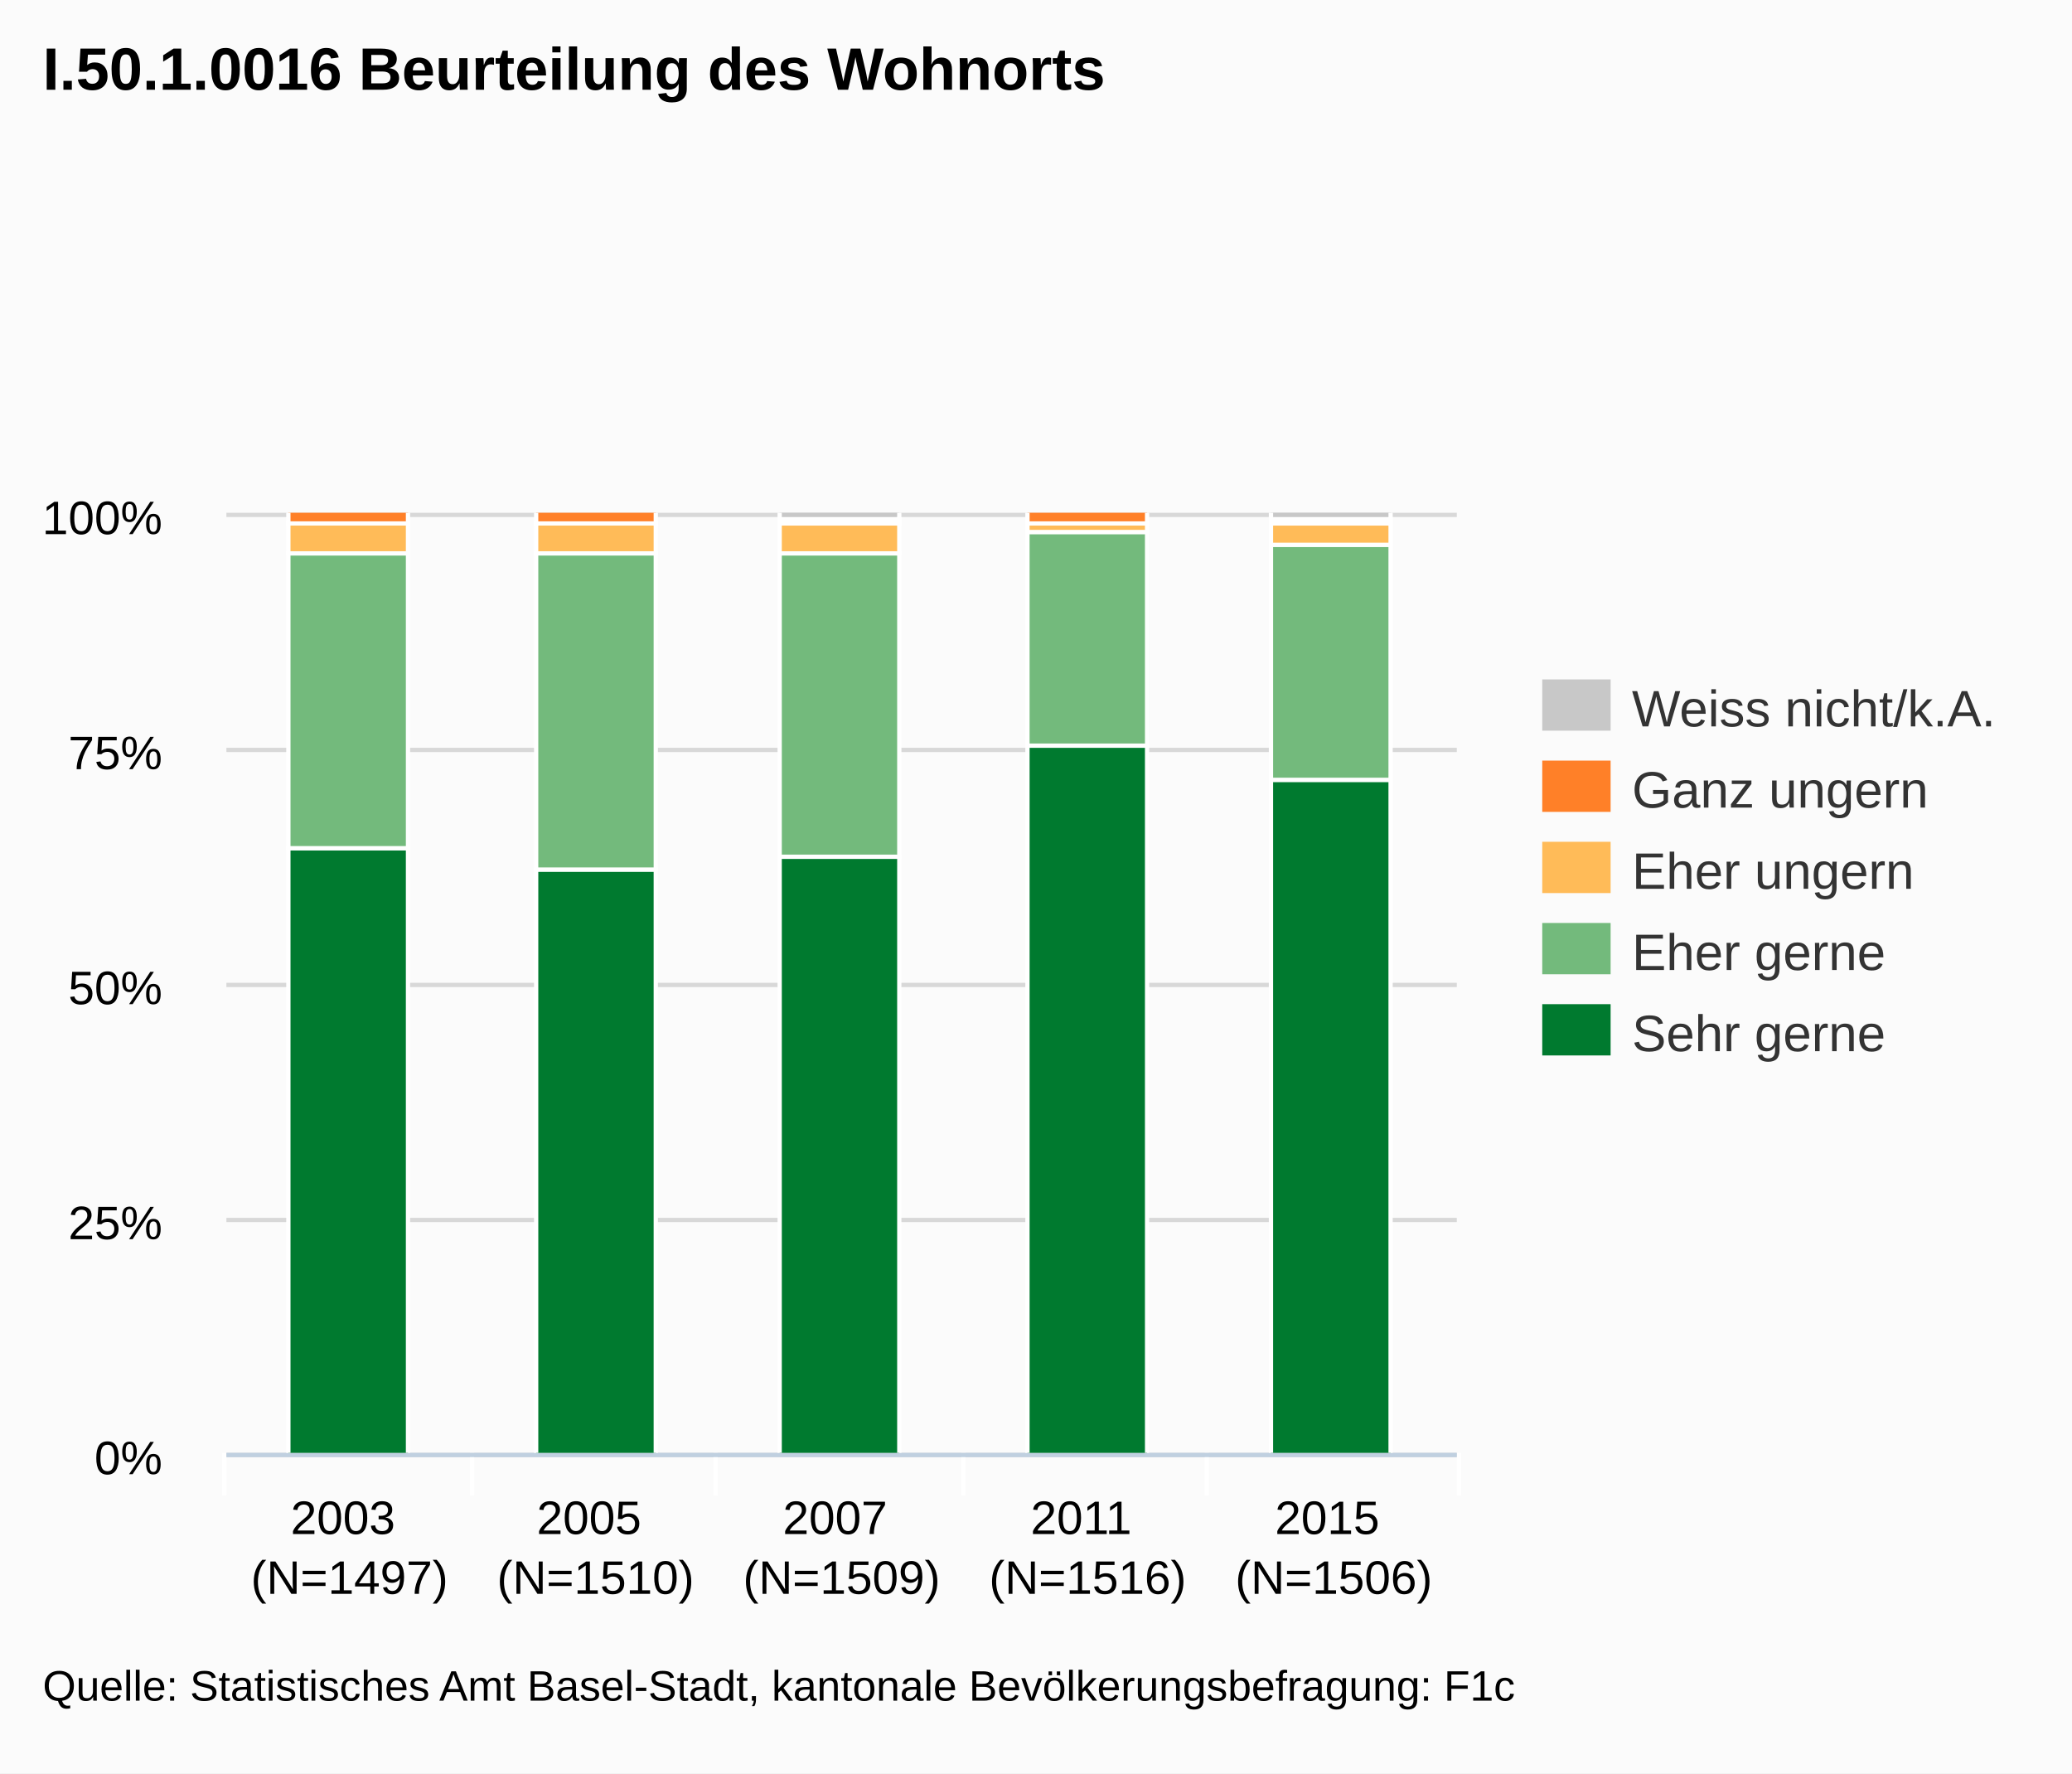
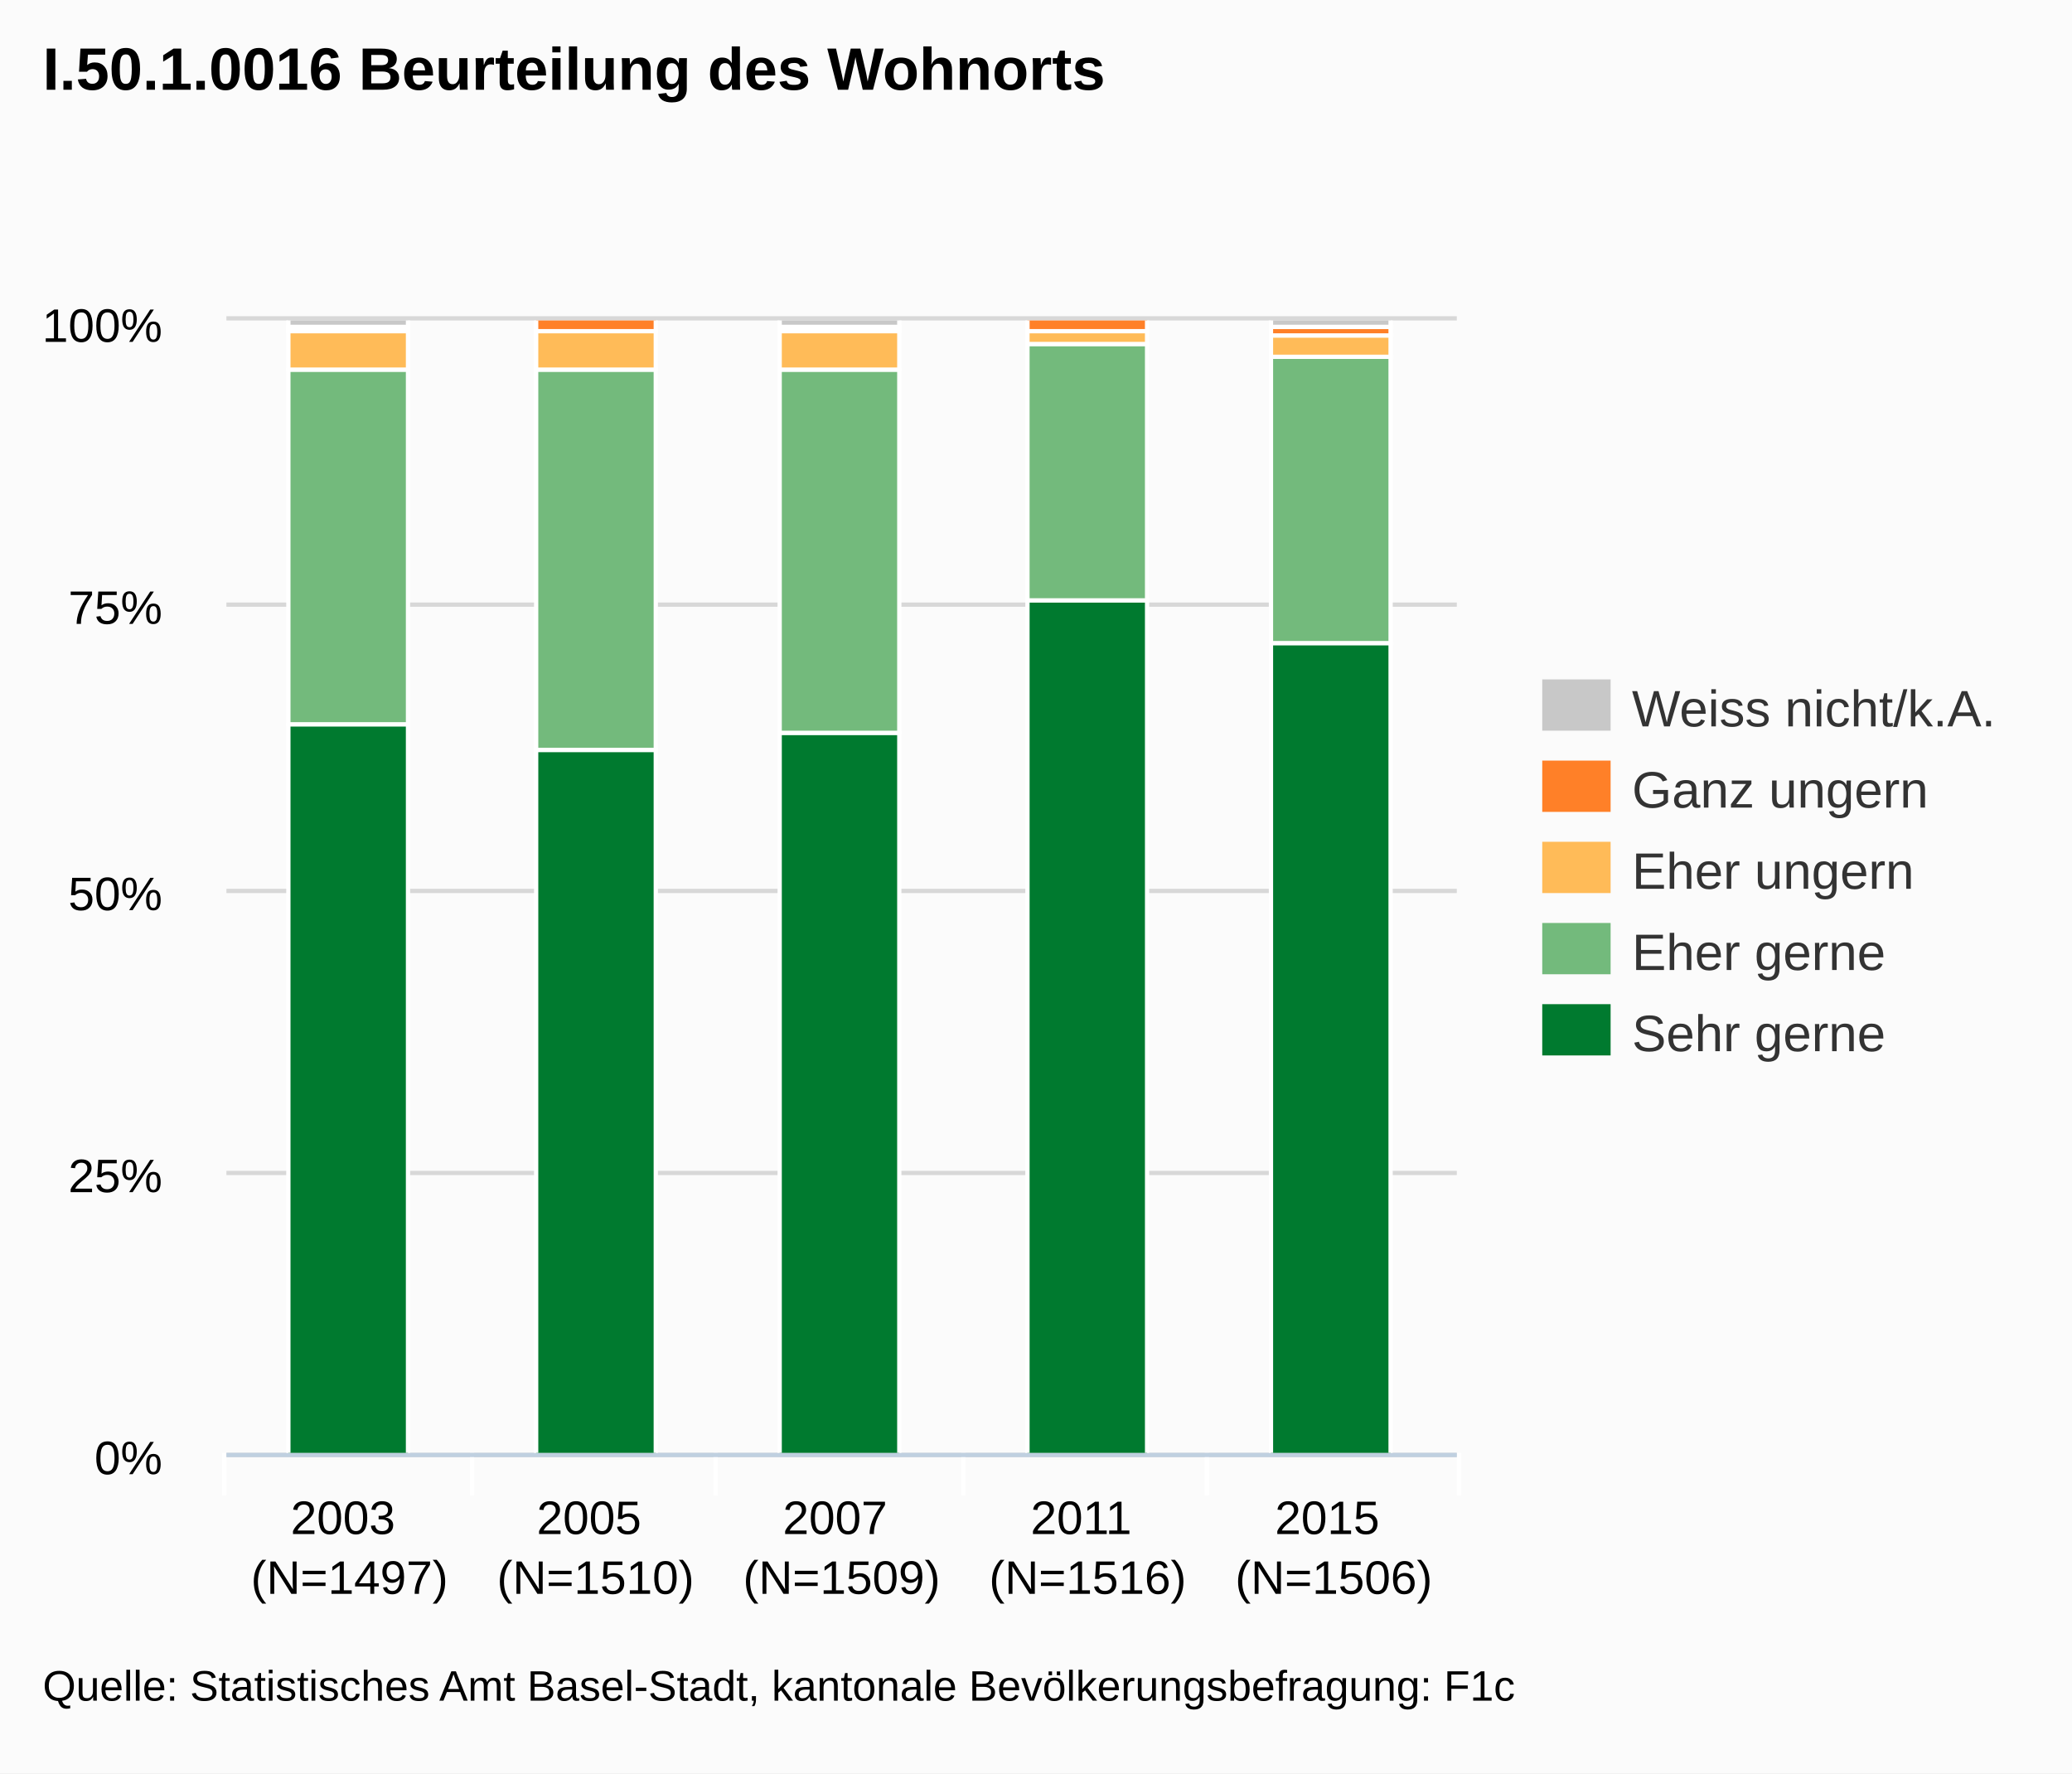
<svg xmlns="http://www.w3.org/2000/svg" version="1.1" style="font-family:arial;font-size:12px;" viewBox="0 0 485 415">
  <defs>
    <clipPath id="highcharts-3">
-       <rect x="0" y="0" width="288" height="220" />
+       <rect x="0" y="0" width="288" height="265" />
    </clipPath>
  </defs>
  <rect x="0" y="0" width="485" height="415" fill="#fbfbfb" class=" highcharts-background" />
  <g class="highcharts-grid" />
  <g class="highcharts-grid">
    <path fill="none" d="M 53 340.5 L 341 340.5" stroke="#D8D8D8" stroke-width="1" opacity="1" />
-     <path fill="none" d="M 53 285.5 L 341 285.5" stroke="#D8D8D8" stroke-width="1" opacity="1" />
-     <path fill="none" d="M 53 230.5 L 341 230.5" stroke="#D8D8D8" stroke-width="1" opacity="1" />
-     <path fill="none" d="M 53 175.5 L 341 175.5" stroke="#D8D8D8" stroke-width="1" opacity="1" />
-     <path fill="none" d="M 53 120.5 L 341 120.5" stroke="#D8D8D8" stroke-width="1" opacity="1" />
+     <path fill="none" d="M 53 274.5 L 341 274.5" stroke="#D8D8D8" stroke-width="1" opacity="1" />
+     <path fill="none" d="M 53 208.5 L 341 208.5" stroke="#D8D8D8" stroke-width="1" opacity="1" />
+     <path fill="none" d="M 53 141.5 L 341 141.5" stroke="#D8D8D8" stroke-width="1" opacity="1" />
+     <path fill="none" d="M 53 74.5 L 341 74.5" stroke="#D8D8D8" stroke-width="1" opacity="1" />
  </g>
  <g class="highcharts-axis">
    <path fill="none" d="M 110.5 340 L 110.5 350" stroke="#FFFFFF" stroke-width="1" opacity="1" />
    <path fill="none" d="M 167.5 340 L 167.5 350" stroke="#FFFFFF" stroke-width="1" opacity="1" />
    <path fill="none" d="M 225.5 340 L 225.5 350" stroke="#FFFFFF" stroke-width="1" opacity="1" />
    <path fill="none" d="M 282.5 340 L 282.5 350" stroke="#FFFFFF" stroke-width="1" opacity="1" />
    <path fill="none" d="M 341.5 340 L 341.5 350" stroke="#FFFFFF" stroke-width="1" opacity="1" />
    <path fill="none" d="M 52.5 340 L 52.5 350" stroke="#FFFFFF" stroke-width="1" opacity="1" />
    <path fill="none" d="M 53 340.5 L 341 340.5" stroke="#C0D0E0" stroke-width="1" />
  </g>
  <g class="highcharts-axis" />
  <g class="highcharts-series-group">
-     <g class="highcharts-series highcharts-series-0" transform="translate(53,120) scale(1 1)" clip-path="url(#highcharts-3)">
-       <rect x="14.5" y="78.5" width="28" height="142" stroke="#FFFFFF" stroke-width="1" fill="#007A2F" rx="0" ry="0" />
-       <rect x="72.5" y="83.5" width="28" height="137" stroke="#FFFFFF" stroke-width="1" fill="#007A2F" rx="0" ry="0" />
-       <rect x="129.5" y="80.5" width="28" height="140" stroke="#FFFFFF" stroke-width="1" fill="#007A2F" rx="0" ry="0" />
-       <rect x="187.5" y="54.5" width="28" height="166" stroke="#FFFFFF" stroke-width="1" fill="#007A2F" rx="0" ry="0" />
-       <rect x="244.5" y="62.5" width="28" height="158" stroke="#FFFFFF" stroke-width="1" fill="#007A2F" rx="0" ry="0" />
+     <g class="highcharts-series highcharts-series-0" transform="translate(53,75) scale(1 1)" clip-path="url(#highcharts-3)">
+       <rect x="14.5" y="94.5" width="28" height="171" stroke="#FFFFFF" stroke-width="1" fill="#007A2F" rx="0" ry="0" />
+       <rect x="72.5" y="100.5" width="28" height="165" stroke="#FFFFFF" stroke-width="1" fill="#007A2F" rx="0" ry="0" />
+       <rect x="129.5" y="96.5" width="28" height="169" stroke="#FFFFFF" stroke-width="1" fill="#007A2F" rx="0" ry="0" />
+       <rect x="187.5" y="65.5" width="28" height="200" stroke="#FFFFFF" stroke-width="1" fill="#007A2F" rx="0" ry="0" />
+       <rect x="244.5" y="75.5" width="28" height="190" stroke="#FFFFFF" stroke-width="1" fill="#007A2F" rx="0" ry="0" />
    </g>
-     <g class="highcharts-markers highcharts-series-0" transform="translate(53,120) scale(1 1)" clip-path="none" />
-     <g class="highcharts-series highcharts-series-1" transform="translate(53,120) scale(1 1)" clip-path="url(#highcharts-3)">
-       <rect x="14.5" y="9.5" width="28" height="69" stroke="#FFFFFF" stroke-width="1" fill="#73BA7C" rx="0" ry="0" />
-       <rect x="72.5" y="9.5" width="28" height="74" stroke="#FFFFFF" stroke-width="1" fill="#73BA7C" rx="0" ry="0" />
-       <rect x="129.5" y="9.5" width="28" height="71" stroke="#FFFFFF" stroke-width="1" fill="#73BA7C" rx="0" ry="0" />
-       <rect x="187.5" y="4.5" width="28" height="50" stroke="#FFFFFF" stroke-width="1" fill="#73BA7C" rx="0" ry="0" />
-       <rect x="244.5" y="7.5" width="28" height="55" stroke="#FFFFFF" stroke-width="1" fill="#73BA7C" rx="0" ry="0" />
+     <g class="highcharts-markers highcharts-series-0" transform="translate(53,75) scale(1 1)" clip-path="none" />
+     <g class="highcharts-series highcharts-series-1" transform="translate(53,75) scale(1 1)" clip-path="url(#highcharts-3)">
+       <rect x="14.5" y="11.5" width="28" height="83" stroke="#FFFFFF" stroke-width="1" fill="#73BA7C" rx="0" ry="0" />
+       <rect x="72.5" y="11.5" width="28" height="89" stroke="#FFFFFF" stroke-width="1" fill="#73BA7C" rx="0" ry="0" />
+       <rect x="129.5" y="11.5" width="28" height="85" stroke="#FFFFFF" stroke-width="1" fill="#73BA7C" rx="0" ry="0" />
+       <rect x="187.5" y="5.5" width="28" height="60" stroke="#FFFFFF" stroke-width="1" fill="#73BA7C" rx="0" ry="0" />
+       <rect x="244.5" y="8.5" width="28" height="67" stroke="#FFFFFF" stroke-width="1" fill="#73BA7C" rx="0" ry="0" />
    </g>
-     <g class="highcharts-markers highcharts-series-1" transform="translate(53,120) scale(1 1)" clip-path="none" />
-     <g class="highcharts-series highcharts-series-2" transform="translate(53,120) scale(1 1)" clip-path="url(#highcharts-3)">
-       <rect x="14.5" y="2.5" width="28" height="7" stroke="#FFFFFF" stroke-width="1" fill="#FFBB58" rx="0" ry="0" />
-       <rect x="72.5" y="2.5" width="28" height="7" stroke="#FFFFFF" stroke-width="1" fill="#FFBB58" rx="0" ry="0" />
-       <rect x="129.5" y="2.5" width="28" height="7" stroke="#FFFFFF" stroke-width="1" fill="#FFBB58" rx="0" ry="0" />
-       <rect x="187.5" y="2.5" width="28" height="2" stroke="#FFFFFF" stroke-width="1" fill="#FFBB58" rx="0" ry="0" />
-       <rect x="244.5" y="2.5" width="28" height="5" stroke="#FFFFFF" stroke-width="1" fill="#FFBB58" rx="0" ry="0" />
+     <g class="highcharts-markers highcharts-series-1" transform="translate(53,75) scale(1 1)" clip-path="none" />
+     <g class="highcharts-series highcharts-series-2" transform="translate(53,75) scale(1 1)" clip-path="url(#highcharts-3)">
+       <rect x="14.5" y="2.5" width="28" height="9" stroke="#FFFFFF" stroke-width="1" fill="#FFBB58" rx="0" ry="0" />
+       <rect x="72.5" y="2.5" width="28" height="9" stroke="#FFFFFF" stroke-width="1" fill="#FFBB58" rx="0" ry="0" />
+       <rect x="129.5" y="2.5" width="28" height="9" stroke="#FFFFFF" stroke-width="1" fill="#FFBB58" rx="0" ry="0" />
+       <rect x="187.5" y="2.5" width="28" height="3" stroke="#FFFFFF" stroke-width="1" fill="#FFBB58" rx="0" ry="0" />
+       <rect x="244.5" y="3.5" width="28" height="5" stroke="#FFFFFF" stroke-width="1" fill="#FFBB58" rx="0" ry="0" />
    </g>
-     <g class="highcharts-markers highcharts-series-2" transform="translate(53,120) scale(1 1)" clip-path="none" />
-     <g class="highcharts-series highcharts-series-3" transform="translate(53,120) scale(1 1)" clip-path="url(#highcharts-3)">
-       <rect x="14.5" y="-0.5" width="28" height="3" stroke="#FFFFFF" stroke-width="1" fill="#FF8028" rx="0" ry="0" />
+     <g class="highcharts-markers highcharts-series-2" transform="translate(53,75) scale(1 1)" clip-path="none" />
+     <g class="highcharts-series highcharts-series-3" transform="translate(53,75) scale(1 1)" clip-path="url(#highcharts-3)">
+       <rect x="14.5" y="1.5" width="28" height="1" stroke="#FFFFFF" stroke-width="1" fill="#FF8028" rx="0" ry="0" />
      <rect x="72.5" y="-0.5" width="28" height="3" stroke="#FFFFFF" stroke-width="1" fill="#FF8028" rx="0" ry="0" />
      <rect x="129.5" y="1.5" width="28" height="1" stroke="#FFFFFF" stroke-width="1" fill="#FF8028" rx="0" ry="0" />
      <rect x="187.5" y="-0.5" width="28" height="3" stroke="#FFFFFF" stroke-width="1" fill="#FF8028" rx="0" ry="0" />
-       <rect x="244.5" y="1.5" width="28" height="1" stroke="#FFFFFF" stroke-width="1" fill="#FF8028" rx="0" ry="0" />
+       <rect x="244.5" y="1.5" width="28" height="2" stroke="#FFFFFF" stroke-width="1" fill="#FF8028" rx="0" ry="0" />
    </g>
-     <g class="highcharts-markers highcharts-series-3" transform="translate(53,120) scale(1 1)" clip-path="none" />
-     <g class="highcharts-series highcharts-series-4" transform="translate(53,120) scale(1 1)" clip-path="url(#highcharts-3)">
-       <rect x="14.5" y="0.5" width="28" height="0" stroke="#FFFFFF" stroke-width="1" fill="#C8C8C8" rx="0" ry="0" />
+     <g class="highcharts-markers highcharts-series-3" transform="translate(53,75) scale(1 1)" clip-path="none" />
+     <g class="highcharts-series highcharts-series-4" transform="translate(53,75) scale(1 1)" clip-path="url(#highcharts-3)">
+       <rect x="14.5" y="-0.5" width="28" height="2" stroke="#FFFFFF" stroke-width="1" fill="#C8C8C8" rx="0" ry="0" />
      <rect x="72.5" y="0.5" width="28" height="0" stroke="#FFFFFF" stroke-width="1" fill="#C8C8C8" rx="0" ry="0" />
      <rect x="129.5" y="-0.5" width="28" height="2" stroke="#FFFFFF" stroke-width="1" fill="#C8C8C8" rx="0" ry="0" />
      <rect x="187.5" y="0.5" width="28" height="0" stroke="#FFFFFF" stroke-width="1" fill="#C8C8C8" rx="0" ry="0" />
      <rect x="244.5" y="-0.5" width="28" height="2" stroke="#FFFFFF" stroke-width="1" fill="#C8C8C8" rx="0" ry="0" />
    </g>
-     <g class="highcharts-markers highcharts-series-4" transform="translate(53,120) scale(1 1)" clip-path="none" />
+     <g class="highcharts-markers highcharts-series-4" transform="translate(53,75) scale(1 1)" clip-path="none" />
  </g>
  <text x="10" text-anchor="start" class="highcharts-title" style="color:#000000;font-size:14px;font-weight:bold;font-family:arial;fill:#000000;width:421px;" y="21">
    <tspan>I.50.1.0016 Beurteilung des Wohnorts</tspan>
  </text>
  <g class="highcharts-legend" transform="translate(353,152)">
    <g>
      <g>
        <g class="highcharts-legend-item" transform="translate(8,3)">
          <text x="21" style="color:#333333;font-size:12px;font-weight:normal;cursor:pointer;fill:#333333;" text-anchor="start" y="15">
            <tspan>Weiss nicht/k.A.</tspan>
          </text>
          <rect x="0" y="4" width="16" height="12" fill="#C8C8C8" />
        </g>
        <g class="highcharts-legend-item" transform="translate(8,22)">
          <text x="21" y="15" style="color:#333333;font-size:12px;font-weight:normal;cursor:pointer;fill:#333333;" text-anchor="start">
            <tspan>Ganz ungern</tspan>
          </text>
          <rect x="0" y="4" width="16" height="12" fill="#FF8028" />
        </g>
        <g class="highcharts-legend-item" transform="translate(8,41)">
          <text x="21" y="15" style="color:#333333;font-size:12px;font-weight:normal;cursor:pointer;fill:#333333;" text-anchor="start">
            <tspan>Eher ungern</tspan>
          </text>
          <rect x="0" y="4" width="16" height="12" fill="#FFBB58" />
        </g>
        <g class="highcharts-legend-item" transform="translate(8,60)">
          <text x="21" y="15" style="color:#333333;font-size:12px;font-weight:normal;cursor:pointer;fill:#333333;" text-anchor="start">
            <tspan>Eher gerne</tspan>
          </text>
          <rect x="0" y="4" width="16" height="12" fill="#73BA7C" />
        </g>
        <g class="highcharts-legend-item" transform="translate(8,79)">
          <text x="21" y="15" style="color:#333333;font-size:12px;font-weight:normal;cursor:pointer;fill:#333333;" text-anchor="start">
            <tspan>Sehr gerne</tspan>
          </text>
          <rect x="0" y="4" width="16" height="12" fill="#007A2F" />
        </g>
      </g>
    </g>
  </g>
  <g class="highcharts-axis-labels highcharts-xaxis-labels">
    <text x="81.8" style="color:#000000;cursor:default;font-size:11px;fill:#000000;" text-anchor="middle" transform="translate(0,0)" y="359" opacity="1">
      <tspan>2003</tspan>
      <tspan x="81.8" dy="14">(N=1497)</tspan>
    </text>
    <text x="139.4" style="color:#000000;cursor:default;font-size:11px;fill:#000000;" text-anchor="middle" transform="translate(0,0)" y="359" opacity="1">
      <tspan>2005</tspan>
      <tspan x="139.4" dy="14">(N=1510)</tspan>
    </text>
    <text x="197" style="color:#000000;cursor:default;font-size:11px;fill:#000000;" text-anchor="middle" transform="translate(0,0)" y="359" opacity="1">
      <tspan>2007</tspan>
      <tspan x="197" dy="14">(N=1509)</tspan>
    </text>
    <text x="254.6" style="color:#000000;cursor:default;font-size:11px;fill:#000000;" text-anchor="middle" transform="translate(0,0)" y="359" opacity="1">
      <tspan>2011</tspan>
      <tspan x="254.6" dy="14">(N=1516)</tspan>
    </text>
    <text x="312.2" style="color:#000000;cursor:default;font-size:11px;fill:#000000;" text-anchor="middle" transform="translate(0,0)" y="359" opacity="1">
      <tspan>2015</tspan>
      <tspan x="312.2" dy="14">(N=1506)</tspan>
    </text>
  </g>
  <g class="highcharts-axis-labels highcharts-yaxis-labels">
    <text x="38" style="color:#000000;cursor:default;font-size:11px;fill:#000000;width:150px;text-overflow:clip;" text-anchor="end" transform="translate(0,0)" y="345" opacity="1">
      <tspan>0%</tspan>
    </text>
-     <text x="38" style="color:#000000;cursor:default;font-size:11px;fill:#000000;width:150px;text-overflow:clip;" text-anchor="end" transform="translate(0,0)" y="290" opacity="1">
+     <text x="38" style="color:#000000;cursor:default;font-size:11px;fill:#000000;width:150px;text-overflow:clip;" text-anchor="end" transform="translate(0,0)" y="279" opacity="1">
      <tspan>25%</tspan>
    </text>
-     <text x="38" style="color:#000000;cursor:default;font-size:11px;fill:#000000;width:150px;text-overflow:clip;" text-anchor="end" transform="translate(0,0)" y="235" opacity="1">
+     <text x="38" style="color:#000000;cursor:default;font-size:11px;fill:#000000;width:150px;text-overflow:clip;" text-anchor="end" transform="translate(0,0)" y="213" opacity="1">
      <tspan>50%</tspan>
    </text>
-     <text x="38" style="color:#000000;cursor:default;font-size:11px;fill:#000000;width:150px;text-overflow:clip;" text-anchor="end" transform="translate(0,0)" y="180" opacity="1">
+     <text x="38" style="color:#000000;cursor:default;font-size:11px;fill:#000000;width:150px;text-overflow:clip;" text-anchor="end" transform="translate(0,0)" y="146" opacity="1">
      <tspan>75%</tspan>
    </text>
-     <text x="38" style="color:#000000;cursor:default;font-size:11px;fill:#000000;width:150px;text-overflow:clip;" text-anchor="end" transform="translate(0,0)" y="125" opacity="1">
+     <text x="38" style="color:#000000;cursor:default;font-size:11px;fill:#000000;width:150px;text-overflow:clip;" text-anchor="end" transform="translate(0,0)" y="80" opacity="1">
      <tspan>100%</tspan>
    </text>
  </g>
  <g class="highcharts-tooltip" style="cursor:default;padding:0;pointer-events:none;white-space:nowrap;" transform="translate(0,-9000000000)">
    <path fill="none" d="M 3.5 0.5 L 13.5 0.5 C 16.5 0.5 16.5 0.5 16.5 3.5 L 16.5 13.5 C 16.5 16.5 16.5 16.5 13.5 16.5 L 3.5 16.5 C 0.5 16.5 0.5 16.5 0.5 13.5 L 0.5 3.5 C 0.5 0.5 0.5 0.5 3.5 0.5" stroke="black" stroke-opacity="0.05" stroke-width="5" transform="translate(1, 1)" />
    <path fill="none" d="M 3.5 0.5 L 13.5 0.5 C 16.5 0.5 16.5 0.5 16.5 3.5 L 16.5 13.5 C 16.5 16.5 16.5 16.5 13.5 16.5 L 3.5 16.5 C 0.5 16.5 0.5 16.5 0.5 13.5 L 0.5 3.5 C 0.5 0.5 0.5 0.5 3.5 0.5" stroke="black" stroke-opacity="0.1" stroke-width="3" transform="translate(1, 1)" />
    <path fill="none" d="M 3.5 0.5 L 13.5 0.5 C 16.5 0.5 16.5 0.5 16.5 3.5 L 16.5 13.5 C 16.5 16.5 16.5 16.5 13.5 16.5 L 3.5 16.5 C 0.5 16.5 0.5 16.5 0.5 13.5 L 0.5 3.5 C 0.5 0.5 0.5 0.5 3.5 0.5" stroke="black" stroke-opacity="0.15" stroke-width="1" transform="translate(1, 1)" />
    <path fill="rgb(249, 249, 249)" fill-opacity=" .85" d="M 3.5 0.5 L 13.5 0.5 C 16.5 0.5 16.5 0.5 16.5 3.5 L 16.5 13.5 C 16.5 16.5 16.5 16.5 13.5 16.5 L 3.5 16.5 C 0.5 16.5 0.5 16.5 0.5 13.5 L 0.5 3.5 C 0.5 0.5 0.5 0.5 3.5 0.5" />
    <text x="8" style="font-size:12px;color:#333333;fill:#333333;" y="20" />
  </g>
  <text x="10" text-anchor="start" style="cursor:default;color:#000000;font-size:10px;fill:#000000;" y="398">
    <tspan>Quelle: Statistisches Amt Basel-Stadt, kantonale Bevölkerungsbefragung: F1c</tspan>
  </text>
</svg>
